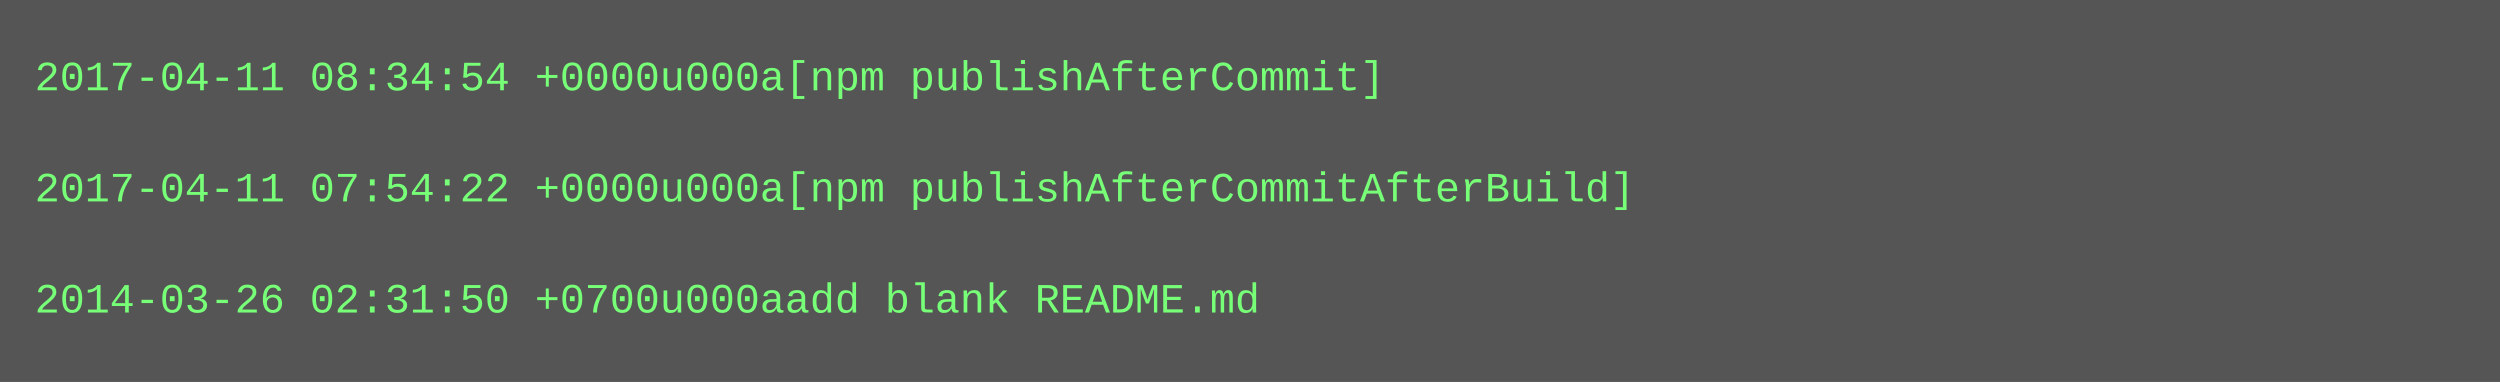
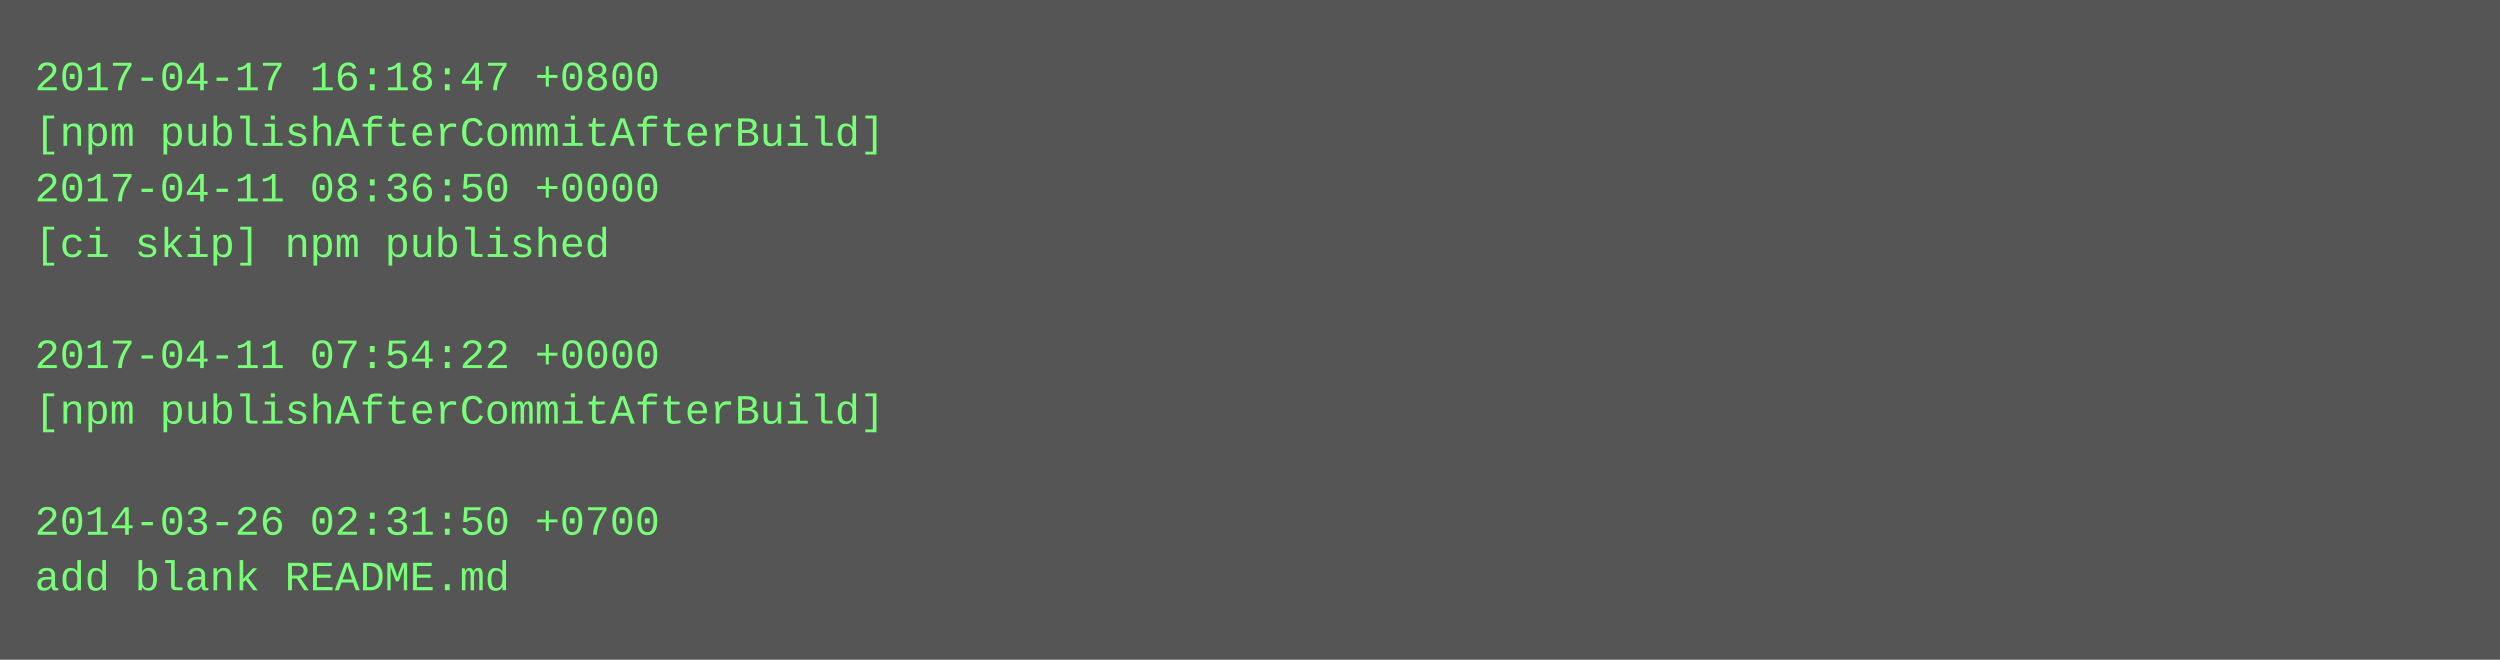
- <svg xmlns="http://www.w3.org/2000/svg" height="110" width="720">
-   <rect height="110" fill="#555" width="720" />
+ <svg xmlns="http://www.w3.org/2000/svg" height="190" width="720">
+   <rect height="190" fill="#555" width="720" />
  <text fill="#7f7" font-family="Courier New" font-size="12" xml:space="preserve">
-     <tspan x="10" y="26">2017-04-11 08:34:54 +0000u000a[npm publishAfterCommit]</tspan>
-     <tspan x="10" y="42" />
-     <tspan x="10" y="58">2017-04-11 07:54:22 +0000u000a[npm publishAfterCommitAfterBuild]</tspan>
-     <tspan x="10" y="74" />
-     <tspan x="10" y="90">2014-03-26 02:31:50 +0700u000aadd blank README.md</tspan>
+     <tspan x="10" y="26">2017-04-17 16:18:47 +0800</tspan>
+     <tspan x="10" y="42">[npm publishAfterCommitAfterBuild]</tspan>
+     <tspan x="10" y="58">2017-04-11 08:36:50 +0000</tspan>
+     <tspan x="10" y="74">[ci skip] npm published</tspan>
+     <tspan x="10" y="90" />
+     <tspan x="10" y="106">2017-04-11 07:54:22 +0000</tspan>
+     <tspan x="10" y="122">[npm publishAfterCommitAfterBuild]</tspan>
+     <tspan x="10" y="138" />
+     <tspan x="10" y="154">2014-03-26 02:31:50 +0700</tspan>
+     <tspan x="10" y="170">add blank README.md</tspan>
  </text>
</svg>
